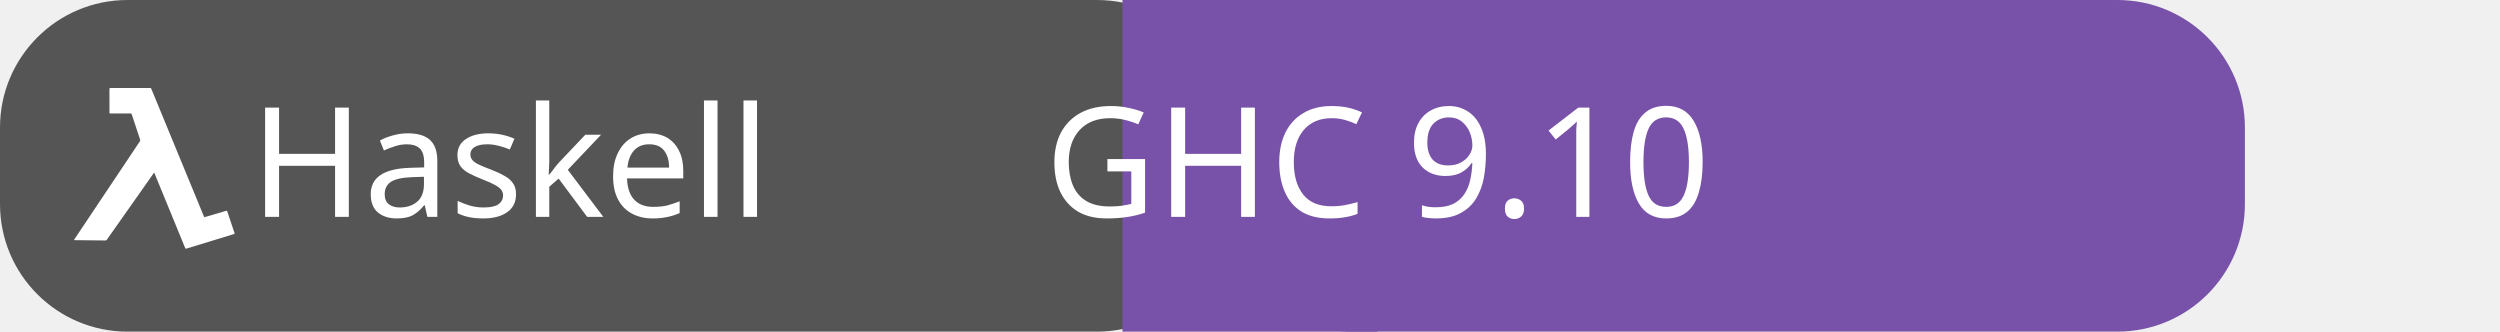
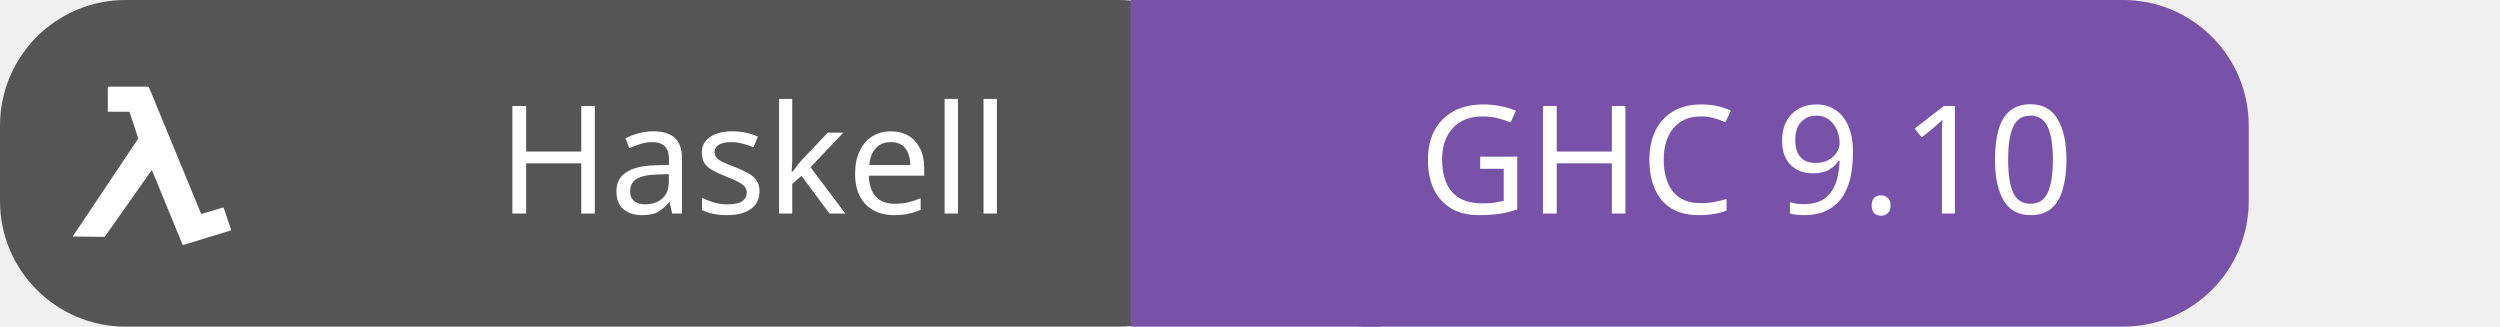
- <svg xmlns="http://www.w3.org/2000/svg" id="haskell-ghc910" width="196" height="26" viewBox="0 0 196 26">
+ <svg xmlns="http://www.w3.org/2000/svg" id="haskell-ghc910" width="199" height="26" viewBox="0 0 199 26">
  <g shape-rendering="geometricPrecision">
-     <rect x="0" width="96" height="26" fill="#555" rx="10" ry="10" />
-     <rect x="88" width="20" height="26" fill="#7851A9" rx="0" ry="0" />
-     <rect x="96" width="80" height="26" fill="#7851A9" rx="10" ry="10" />
+     <rect x="0" width="99" height="26" fill="#555" rx="10" ry="10" />
+     <rect x="90" width="20" height="26" fill="#7851A9" rx="0" ry="0" />
+     <rect x="99" width="80" height="26" fill="#7851A9" rx="10" ry="10" />
  </g>
  <g text-anchor="middle">
-     <text fill="#fff" font-size="12" font-family="sans-serif" x="40" y="17">Haskell</text>
-     <text fill="#fff" font-size="12" font-family="sans-serif" x="108" y="17">GHC 9.10</text>
+     <text fill="#fff" font-size="12" font-family="sans-serif" x="60" y="17">Haskell</text>
+     <text fill="#fff" font-size="12" font-family="sans-serif" x="139" y="17">GHC 9.10</text>
  </g>
  <g>
    <svg width="18" height="18" viewBox="0 0 18 20" x="4" y="6" fill="none">
      <path fill="#ffffff" d="M7.983 8.37c-.053.073-.098.133-.141.194L5.775 11.5c-.64.91-1.282 1.82-1.924 2.73a.128.128 0 01-.092.051c-.906-.007-1.813-.017-2.719-.028-.01 0-.02-.003-.04-.006a.455.455 0 01.025-.053 13977.496 13977.496 0 015.446-8.146c.092-.138.188-.273.275-.413a.165.165 0 00.018-.124c-.167-.515-.338-1.03-.508-1.543-.073-.22-.15-.44-.218-.66-.022-.072-.059-.094-.134-.093-.57.002-1.136.001-1.704.001-.108 0-.108 0-.108-.103 0-.674 0-1.347-.002-2.021 0-.075.026-.092.099-.092 1.143.002 2.286.002 3.43 0a.113.113 0 01.076.017.107.107 0 01.045.061 18266.184 18266.184 0 003.92 9.51c.218.53.438 1.059.654 1.59.026.064.053.076.12.056.6-.178 1.2-.352 1.8-.531.075-.023.102-.008.126.064.204.62.412 1.239.62 1.858l.02.073c-.043.015-.083.032-.124.043l-4.085 1.25c-.065.02-.085 0-.106-.054l-1.25-3.048-1.226-2.984-.183-.449c-.01-.026-.023-.048-.043-.087z" />
    </svg>
  </g>
</svg>
